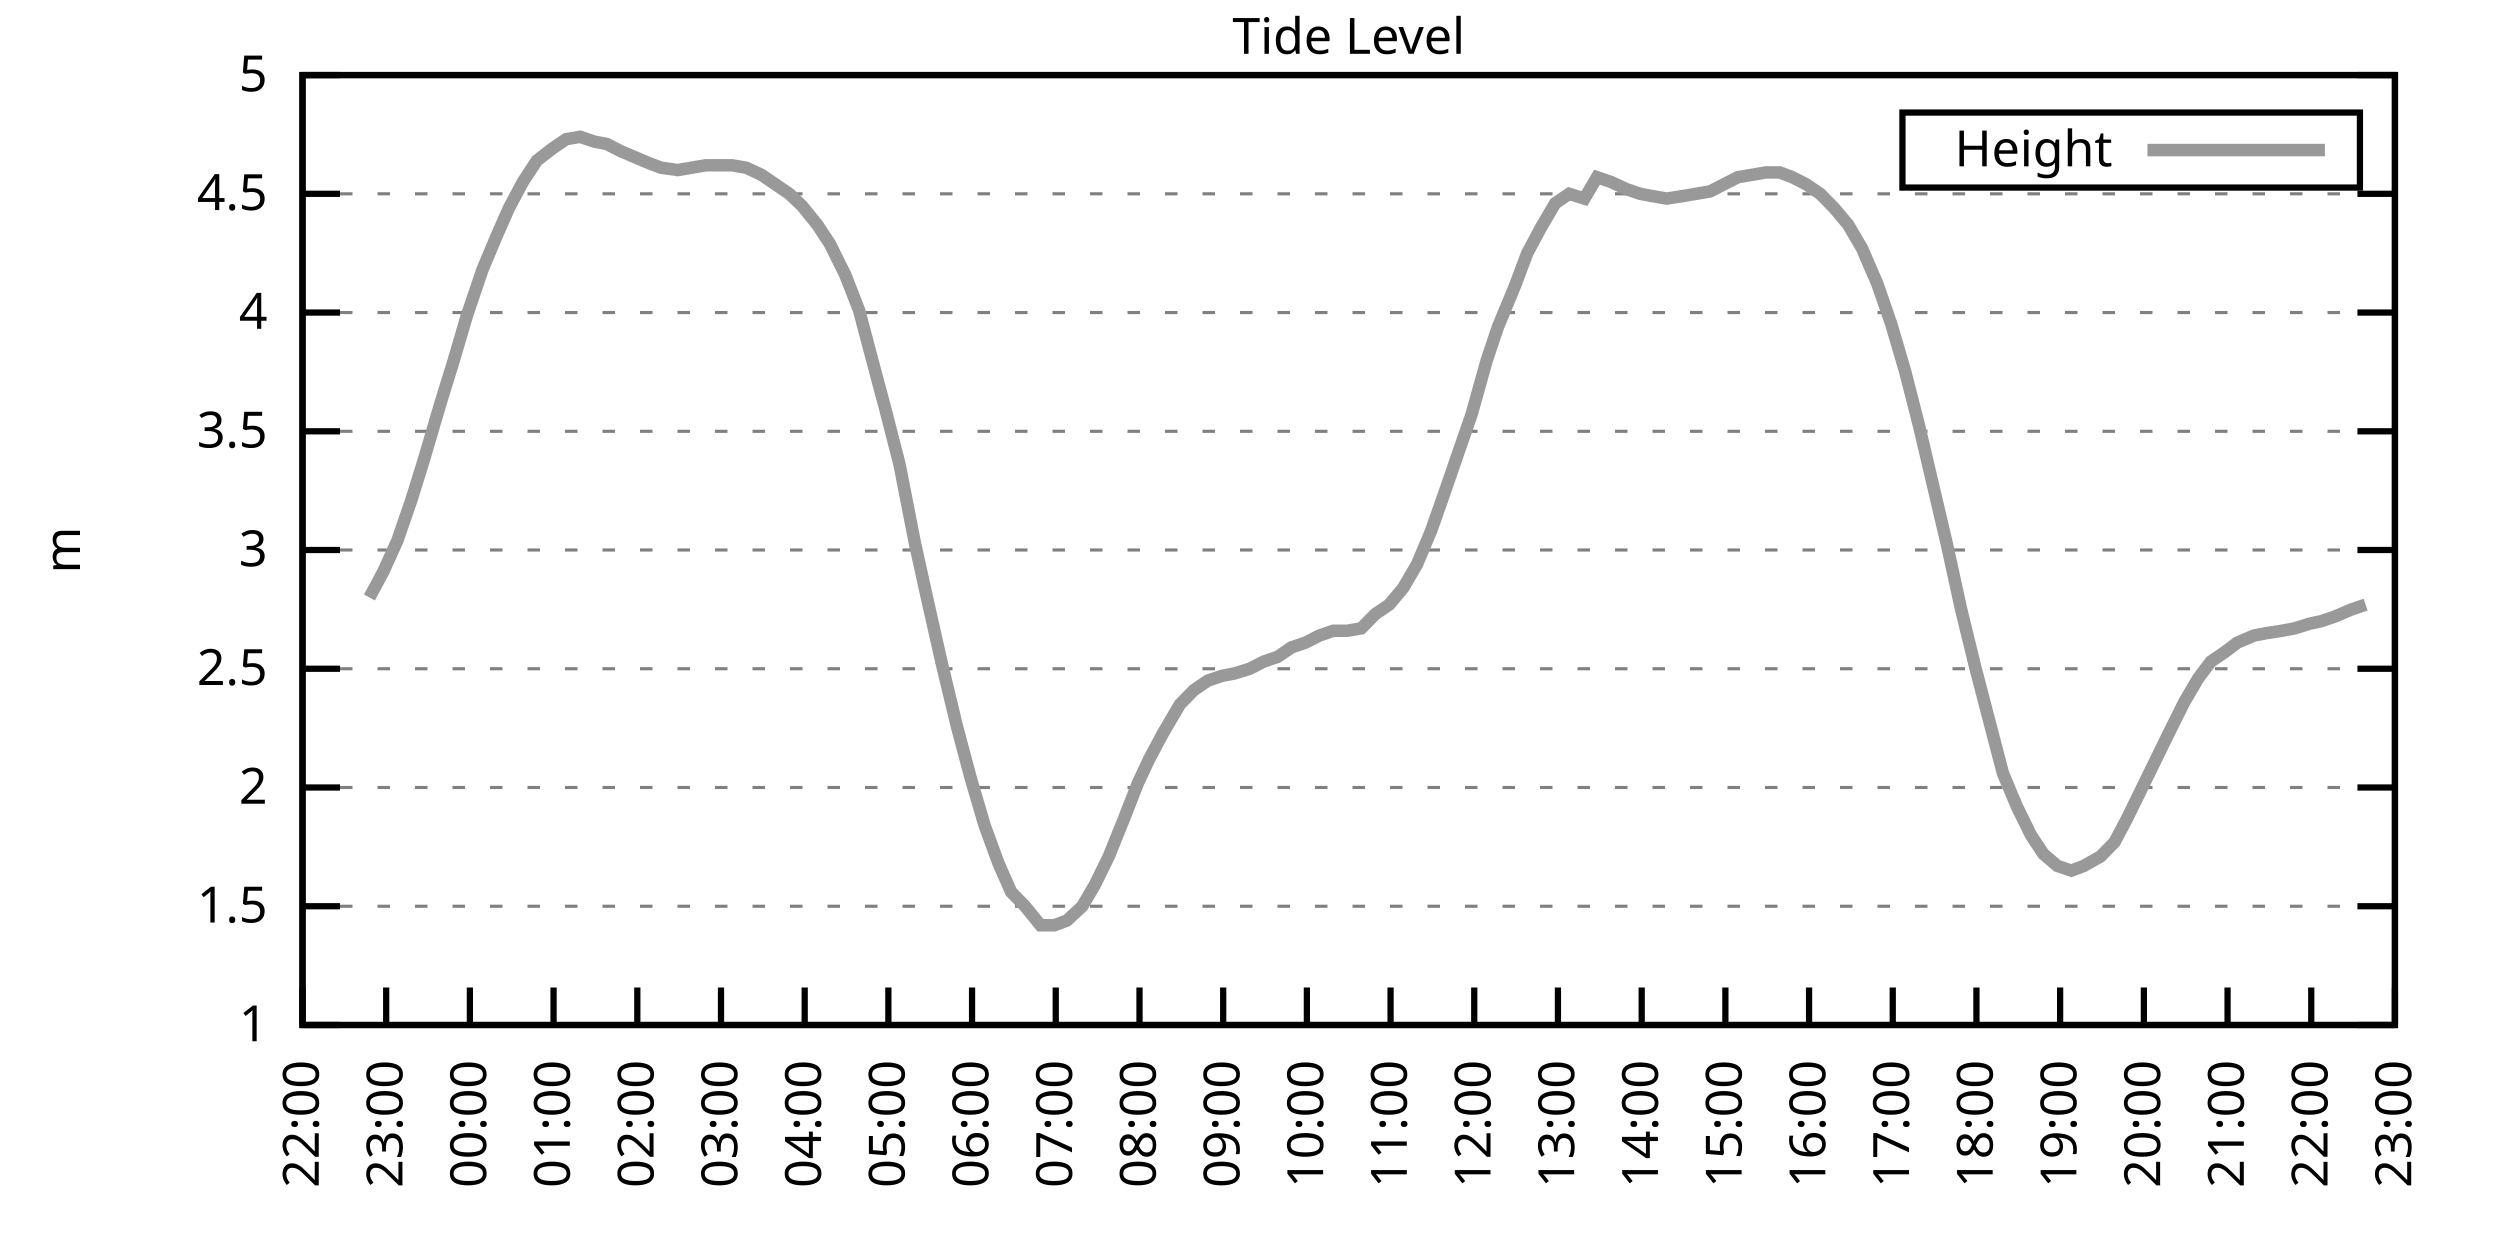
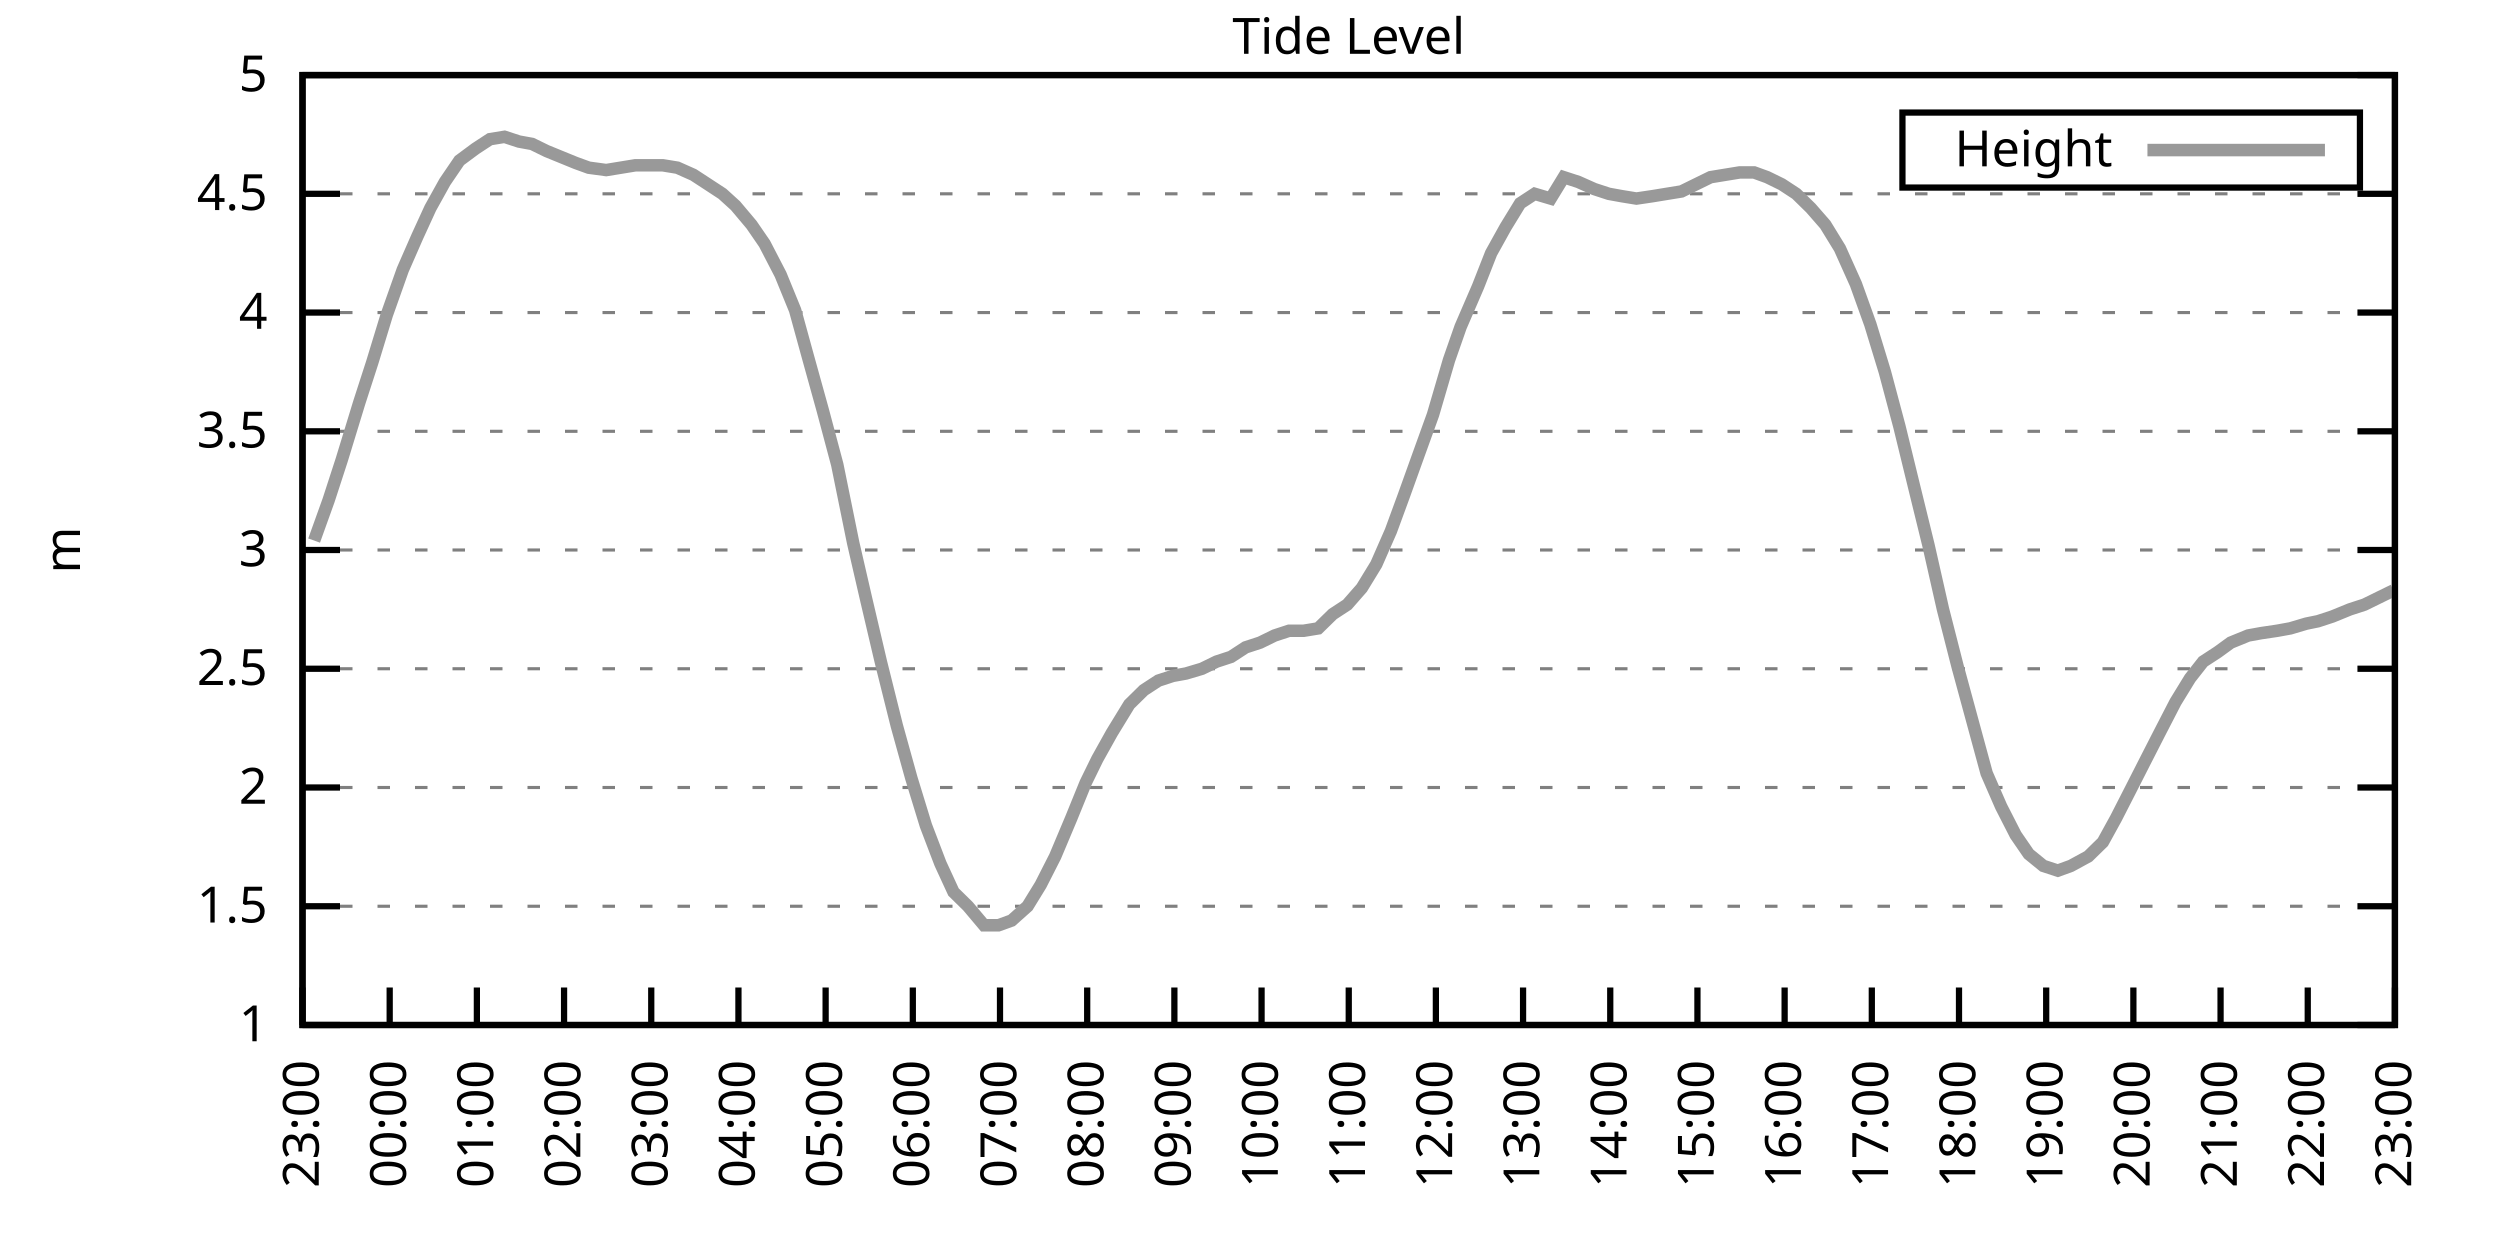
<svg xmlns="http://www.w3.org/2000/svg" xmlns:xlink="http://www.w3.org/1999/xlink" width="400" height="200" viewBox="0 0 400 200">
  <g id="gnuplot_canvas">
    <rect x="0" y="0" width="400" height="200" fill="none" />
    <defs>
      <circle id="gpDot" r="0.5" stroke-width="0.5" stroke="currentColor" />
      <path id="gpPt0" stroke-width="0.333" stroke="currentColor" d="M-1,0 h2 M0,-1 v2" />
      <path id="gpPt1" stroke-width="0.333" stroke="currentColor" d="M-1,-1 L1,1 M1,-1 L-1,1" />
      <path id="gpPt2" stroke-width="0.333" stroke="currentColor" d="M-1,0 L1,0 M0,-1 L0,1 M-1,-1 L1,1 M-1,1 L1,-1" />
      <rect id="gpPt3" stroke-width="0.333" stroke="currentColor" x="-1" y="-1" width="2" height="2" />
      <rect id="gpPt4" stroke-width="0.333" stroke="currentColor" fill="currentColor" x="-1" y="-1" width="2" height="2" />
      <circle id="gpPt5" stroke-width="0.333" stroke="currentColor" cx="0" cy="0" r="1" />
      <use xlink:href="#gpPt5" id="gpPt6" fill="currentColor" stroke="none" />
      <path id="gpPt7" stroke-width="0.333" stroke="currentColor" d="M0,-1.33 L-1.33,0.67 L1.33,0.67 z" />
      <use xlink:href="#gpPt7" id="gpPt8" fill="currentColor" stroke="none" />
      <use xlink:href="#gpPt7" id="gpPt9" stroke="currentColor" transform="rotate(180)" />
      <use xlink:href="#gpPt9" id="gpPt10" fill="currentColor" stroke="none" />
      <use xlink:href="#gpPt3" id="gpPt11" stroke="currentColor" transform="rotate(45)" />
      <use xlink:href="#gpPt11" id="gpPt12" fill="currentColor" stroke="none" />
      <path id="gpPt13" stroke-width="0.333" stroke="currentColor" d="M0,1.330 L1.265,0.411 L0.782,-1.067 L-0.782,-1.076 L-1.265,0.411 z" />
      <use xlink:href="#gpPt13" id="gpPt14" fill="currentColor" stroke="none" />
      <filter id="textbox" filterUnits="objectBoundingBox" x="0" y="0" height="1" width="1">
        <feFlood flood-color="white" flood-opacity="1" result="bgnd" />
        <feComposite in="SourceGraphic" in2="bgnd" operator="atop" />
      </filter>
      <filter id="greybox" filterUnits="objectBoundingBox" x="0" y="0" height="1" width="1">
        <feFlood flood-color="lightgrey" flood-opacity="1" result="grey" />
        <feComposite in="SourceGraphic" in2="grey" operator="atop" />
      </filter>
    </defs>
    <g fill="none" color="white" stroke="currentColor" stroke-width="1.00" stroke-linecap="butt" stroke-linejoin="miter">
</g>
    <g fill="none" color="black" stroke="currentColor" stroke-width="1.00" stroke-linecap="butt" stroke-linejoin="miter">
      <g stroke="none" shape-rendering="crispEdges">
        <polygon fill="rgb(255, 255, 255)" points="48.40,164.00 383.18,164.00 383.18,12.02 48.40,12.02 " />
      </g>
    </g>
    <g fill="none" color="black" stroke="currentColor" stroke-width="1.00" stroke-linecap="butt" stroke-linejoin="miter">
</g>
    <g fill="none" color="black" stroke="black" stroke-width="0.50" stroke-linecap="butt" stroke-linejoin="miter">
</g>
    <g fill="none" color="gray" stroke="currentColor" stroke-width="0.50" stroke-linecap="butt" stroke-linejoin="miter">
      <path stroke="gray" stroke-dasharray="2,4" class="gridline" d="M48.40,164.00 L383.19,164.00  " />
    </g>
    <g fill="none" color="gray" stroke="gray" stroke-width="1.00" stroke-linecap="butt" stroke-linejoin="miter">
</g>
    <g fill="none" color="black" stroke="currentColor" stroke-width="1.00" stroke-linecap="butt" stroke-linejoin="miter">
      <path stroke="black" d="M48.40,164.00 L54.40,164.00 M383.19,164.00 L377.19,164.00  " />
      <g transform="translate(42.80,166.60)" stroke="none" fill="black" font-family="Sans" font-size="8.00" text-anchor="end">
        <text>
          <tspan font-family="Sans"> 1</tspan>
        </text>
      </g>
    </g>
    <g fill="none" color="black" stroke="currentColor" stroke-width="1.00" stroke-linecap="butt" stroke-linejoin="miter">
</g>
    <g fill="none" color="black" stroke="black" stroke-width="0.50" stroke-linecap="butt" stroke-linejoin="miter">
</g>
    <g fill="none" color="gray" stroke="currentColor" stroke-width="0.50" stroke-linecap="butt" stroke-linejoin="miter">
      <path stroke="gray" stroke-dasharray="2,4" class="gridline" d="M48.40,145.00 L383.19,145.00  " />
    </g>
    <g fill="none" color="gray" stroke="gray" stroke-width="1.00" stroke-linecap="butt" stroke-linejoin="miter">
</g>
    <g fill="none" color="black" stroke="currentColor" stroke-width="1.00" stroke-linecap="butt" stroke-linejoin="miter">
      <path stroke="black" d="M48.40,145.00 L54.40,145.00 M383.19,145.00 L377.19,145.00  " />
      <g transform="translate(42.80,147.60)" stroke="none" fill="black" font-family="Sans" font-size="8.00" text-anchor="end">
        <text>
          <tspan font-family="Sans"> 1.5</tspan>
        </text>
      </g>
    </g>
    <g fill="none" color="black" stroke="currentColor" stroke-width="1.00" stroke-linecap="butt" stroke-linejoin="miter">
</g>
    <g fill="none" color="black" stroke="black" stroke-width="0.50" stroke-linecap="butt" stroke-linejoin="miter">
</g>
    <g fill="none" color="gray" stroke="currentColor" stroke-width="0.50" stroke-linecap="butt" stroke-linejoin="miter">
      <path stroke="gray" stroke-dasharray="2,4" class="gridline" d="M48.40,126.00 L383.19,126.00  " />
    </g>
    <g fill="none" color="gray" stroke="gray" stroke-width="1.00" stroke-linecap="butt" stroke-linejoin="miter">
</g>
    <g fill="none" color="black" stroke="currentColor" stroke-width="1.00" stroke-linecap="butt" stroke-linejoin="miter">
      <path stroke="black" d="M48.40,126.00 L54.40,126.00 M383.19,126.00 L377.19,126.00  " />
      <g transform="translate(42.80,128.60)" stroke="none" fill="black" font-family="Sans" font-size="8.00" text-anchor="end">
        <text>
          <tspan font-family="Sans"> 2</tspan>
        </text>
      </g>
    </g>
    <g fill="none" color="black" stroke="currentColor" stroke-width="1.00" stroke-linecap="butt" stroke-linejoin="miter">
</g>
    <g fill="none" color="black" stroke="black" stroke-width="0.50" stroke-linecap="butt" stroke-linejoin="miter">
</g>
    <g fill="none" color="gray" stroke="currentColor" stroke-width="0.50" stroke-linecap="butt" stroke-linejoin="miter">
      <path stroke="gray" stroke-dasharray="2,4" class="gridline" d="M48.40,107.00 L383.19,107.00  " />
    </g>
    <g fill="none" color="gray" stroke="gray" stroke-width="1.00" stroke-linecap="butt" stroke-linejoin="miter">
</g>
    <g fill="none" color="black" stroke="currentColor" stroke-width="1.00" stroke-linecap="butt" stroke-linejoin="miter">
      <path stroke="black" d="M48.40,107.00 L54.40,107.00 M383.19,107.00 L377.19,107.00  " />
      <g transform="translate(42.80,109.60)" stroke="none" fill="black" font-family="Sans" font-size="8.00" text-anchor="end">
        <text>
          <tspan font-family="Sans"> 2.5</tspan>
        </text>
      </g>
    </g>
    <g fill="none" color="black" stroke="currentColor" stroke-width="1.00" stroke-linecap="butt" stroke-linejoin="miter">
</g>
    <g fill="none" color="black" stroke="black" stroke-width="0.50" stroke-linecap="butt" stroke-linejoin="miter">
</g>
    <g fill="none" color="gray" stroke="currentColor" stroke-width="0.50" stroke-linecap="butt" stroke-linejoin="miter">
      <path stroke="gray" stroke-dasharray="2,4" class="gridline" d="M48.40,88.00 L383.19,88.00  " />
    </g>
    <g fill="none" color="gray" stroke="gray" stroke-width="1.00" stroke-linecap="butt" stroke-linejoin="miter">
</g>
    <g fill="none" color="black" stroke="currentColor" stroke-width="1.00" stroke-linecap="butt" stroke-linejoin="miter">
      <path stroke="black" d="M48.40,88.00 L54.40,88.00 M383.19,88.00 L377.19,88.00  " />
      <g transform="translate(42.80,90.60)" stroke="none" fill="black" font-family="Sans" font-size="8.00" text-anchor="end">
        <text>
          <tspan font-family="Sans"> 3</tspan>
        </text>
      </g>
    </g>
    <g fill="none" color="black" stroke="currentColor" stroke-width="1.00" stroke-linecap="butt" stroke-linejoin="miter">
</g>
    <g fill="none" color="black" stroke="black" stroke-width="0.50" stroke-linecap="butt" stroke-linejoin="miter">
</g>
    <g fill="none" color="gray" stroke="currentColor" stroke-width="0.50" stroke-linecap="butt" stroke-linejoin="miter">
      <path stroke="gray" stroke-dasharray="2,4" class="gridline" d="M48.40,69.01 L383.19,69.01  " />
    </g>
    <g fill="none" color="gray" stroke="gray" stroke-width="1.00" stroke-linecap="butt" stroke-linejoin="miter">
</g>
    <g fill="none" color="black" stroke="currentColor" stroke-width="1.00" stroke-linecap="butt" stroke-linejoin="miter">
      <path stroke="black" d="M48.40,69.01 L54.40,69.01 M383.19,69.01 L377.19,69.01  " />
      <g transform="translate(42.80,71.61)" stroke="none" fill="black" font-family="Sans" font-size="8.00" text-anchor="end">
        <text>
          <tspan font-family="Sans"> 3.5</tspan>
        </text>
      </g>
    </g>
    <g fill="none" color="black" stroke="currentColor" stroke-width="1.00" stroke-linecap="butt" stroke-linejoin="miter">
</g>
    <g fill="none" color="black" stroke="black" stroke-width="0.50" stroke-linecap="butt" stroke-linejoin="miter">
</g>
    <g fill="none" color="gray" stroke="currentColor" stroke-width="0.50" stroke-linecap="butt" stroke-linejoin="miter">
      <path stroke="gray" stroke-dasharray="2,4" class="gridline" d="M48.40,50.01 L383.19,50.01  " />
    </g>
    <g fill="none" color="gray" stroke="gray" stroke-width="1.00" stroke-linecap="butt" stroke-linejoin="miter">
</g>
    <g fill="none" color="black" stroke="currentColor" stroke-width="1.00" stroke-linecap="butt" stroke-linejoin="miter">
      <path stroke="black" d="M48.40,50.01 L54.40,50.01 M383.19,50.01 L377.19,50.01  " />
      <g transform="translate(42.80,52.61)" stroke="none" fill="black" font-family="Sans" font-size="8.00" text-anchor="end">
        <text>
          <tspan font-family="Sans"> 4</tspan>
        </text>
      </g>
    </g>
    <g fill="none" color="black" stroke="currentColor" stroke-width="1.00" stroke-linecap="butt" stroke-linejoin="miter">
</g>
    <g fill="none" color="black" stroke="black" stroke-width="0.50" stroke-linecap="butt" stroke-linejoin="miter">
</g>
    <g fill="none" color="gray" stroke="currentColor" stroke-width="0.50" stroke-linecap="butt" stroke-linejoin="miter">
      <path stroke="gray" stroke-dasharray="2,4" class="gridline" d="M48.40,31.01 L383.19,31.01  " />
    </g>
    <g fill="none" color="gray" stroke="gray" stroke-width="1.00" stroke-linecap="butt" stroke-linejoin="miter">
</g>
    <g fill="none" color="black" stroke="currentColor" stroke-width="1.00" stroke-linecap="butt" stroke-linejoin="miter">
      <path stroke="black" d="M48.40,31.01 L54.40,31.01 M383.19,31.01 L377.19,31.01  " />
      <g transform="translate(42.80,33.61)" stroke="none" fill="black" font-family="Sans" font-size="8.00" text-anchor="end">
        <text>
          <tspan font-family="Sans"> 4.5</tspan>
        </text>
      </g>
    </g>
    <g fill="none" color="black" stroke="currentColor" stroke-width="1.00" stroke-linecap="butt" stroke-linejoin="miter">
</g>
    <g fill="none" color="black" stroke="black" stroke-width="0.50" stroke-linecap="butt" stroke-linejoin="miter">
</g>
    <g fill="none" color="gray" stroke="currentColor" stroke-width="0.50" stroke-linecap="butt" stroke-linejoin="miter">
      <path stroke="gray" stroke-dasharray="2,4" class="gridline" d="M48.40,12.01 L383.19,12.01  " />
    </g>
    <g fill="none" color="gray" stroke="gray" stroke-width="1.00" stroke-linecap="butt" stroke-linejoin="miter">
</g>
    <g fill="none" color="black" stroke="currentColor" stroke-width="1.00" stroke-linecap="butt" stroke-linejoin="miter">
      <path stroke="black" d="M48.40,12.01 L54.40,12.01 M383.19,12.01 L377.19,12.01  " />
      <g transform="translate(42.80,14.61)" stroke="none" fill="black" font-family="Sans" font-size="8.00" text-anchor="end">
        <text>
          <tspan font-family="Sans"> 5</tspan>
        </text>
      </g>
    </g>
    <g fill="none" color="black" stroke="currentColor" stroke-width="1.00" stroke-linecap="butt" stroke-linejoin="miter">
      <path stroke="black" d="M48.40,164.00 L48.40,158.00  " />
      <g transform="translate(51.00,169.60) rotate(270.00)" stroke="none" fill="black" font-family="Sans" font-size="8.00" text-anchor="end">
        <text>
-           <tspan font-family="Sans">22:00</tspan>
-         </text>
-       </g>
-     </g>
-     <g fill="none" color="black" stroke="currentColor" stroke-width="1.00" stroke-linecap="butt" stroke-linejoin="miter">
-       <path stroke="black" d="M61.79,164.00 L61.79,158.00  " />
-       <g transform="translate(64.39,169.60) rotate(270.00)" stroke="none" fill="black" font-family="Sans" font-size="8.00" text-anchor="end">
-         <text>
          <tspan font-family="Sans">23:00</tspan>
        </text>
      </g>
    </g>
    <g fill="none" color="black" stroke="currentColor" stroke-width="1.00" stroke-linecap="butt" stroke-linejoin="miter">
-       <path stroke="black" d="M75.18,164.00 L75.18,158.00  " />
-       <g transform="translate(77.78,169.60) rotate(270.00)" stroke="none" fill="black" font-family="Sans" font-size="8.00" text-anchor="end">
+       <path stroke="black" d="M62.35,164.00 L62.35,158.00  " />
+       <g transform="translate(64.95,169.60) rotate(270.00)" stroke="none" fill="black" font-family="Sans" font-size="8.00" text-anchor="end">
        <text>
          <tspan font-family="Sans">00:00</tspan>
        </text>
      </g>
    </g>
    <g fill="none" color="black" stroke="currentColor" stroke-width="1.00" stroke-linecap="butt" stroke-linejoin="miter">
-       <path stroke="black" d="M88.57,164.00 L88.57,158.00  " />
-       <g transform="translate(91.17,169.60) rotate(270.00)" stroke="none" fill="black" font-family="Sans" font-size="8.00" text-anchor="end">
+       <path stroke="black" d="M76.30,164.00 L76.30,158.00  " />
+       <g transform="translate(78.90,169.60) rotate(270.00)" stroke="none" fill="black" font-family="Sans" font-size="8.00" text-anchor="end">
        <text>
          <tspan font-family="Sans">01:00</tspan>
        </text>
      </g>
    </g>
    <g fill="none" color="black" stroke="currentColor" stroke-width="1.00" stroke-linecap="butt" stroke-linejoin="miter">
-       <path stroke="black" d="M101.97,164.00 L101.97,158.00  " />
-       <g transform="translate(104.57,169.60) rotate(270.00)" stroke="none" fill="black" font-family="Sans" font-size="8.00" text-anchor="end">
+       <path stroke="black" d="M90.25,164.00 L90.25,158.00  " />
+       <g transform="translate(92.85,169.60) rotate(270.00)" stroke="none" fill="black" font-family="Sans" font-size="8.00" text-anchor="end">
        <text>
          <tspan font-family="Sans">02:00</tspan>
        </text>
      </g>
    </g>
    <g fill="none" color="black" stroke="currentColor" stroke-width="1.00" stroke-linecap="butt" stroke-linejoin="miter">
-       <path stroke="black" d="M115.36,164.00 L115.36,158.00  " />
-       <g transform="translate(117.96,169.60) rotate(270.00)" stroke="none" fill="black" font-family="Sans" font-size="8.00" text-anchor="end">
+       <path stroke="black" d="M104.20,164.00 L104.20,158.00  " />
+       <g transform="translate(106.80,169.60) rotate(270.00)" stroke="none" fill="black" font-family="Sans" font-size="8.00" text-anchor="end">
        <text>
          <tspan font-family="Sans">03:00</tspan>
        </text>
      </g>
    </g>
    <g fill="none" color="black" stroke="currentColor" stroke-width="1.00" stroke-linecap="butt" stroke-linejoin="miter">
-       <path stroke="black" d="M128.75,164.00 L128.75,158.00  " />
-       <g transform="translate(131.35,169.60) rotate(270.00)" stroke="none" fill="black" font-family="Sans" font-size="8.00" text-anchor="end">
+       <path stroke="black" d="M118.15,164.00 L118.15,158.00  " />
+       <g transform="translate(120.75,169.60) rotate(270.00)" stroke="none" fill="black" font-family="Sans" font-size="8.00" text-anchor="end">
        <text>
          <tspan font-family="Sans">04:00</tspan>
        </text>
      </g>
    </g>
    <g fill="none" color="black" stroke="currentColor" stroke-width="1.00" stroke-linecap="butt" stroke-linejoin="miter">
-       <path stroke="black" d="M142.14,164.00 L142.14,158.00  " />
-       <g transform="translate(144.74,169.60) rotate(270.00)" stroke="none" fill="black" font-family="Sans" font-size="8.00" text-anchor="end">
+       <path stroke="black" d="M132.10,164.00 L132.10,158.00  " />
+       <g transform="translate(134.70,169.60) rotate(270.00)" stroke="none" fill="black" font-family="Sans" font-size="8.00" text-anchor="end">
        <text>
          <tspan font-family="Sans">05:00</tspan>
        </text>
      </g>
    </g>
    <g fill="none" color="black" stroke="currentColor" stroke-width="1.00" stroke-linecap="butt" stroke-linejoin="miter">
-       <path stroke="black" d="M155.53,164.00 L155.53,158.00  " />
-       <g transform="translate(158.13,169.60) rotate(270.00)" stroke="none" fill="black" font-family="Sans" font-size="8.00" text-anchor="end">
+       <path stroke="black" d="M146.05,164.00 L146.05,158.00  " />
+       <g transform="translate(148.65,169.60) rotate(270.00)" stroke="none" fill="black" font-family="Sans" font-size="8.00" text-anchor="end">
        <text>
          <tspan font-family="Sans">06:00</tspan>
        </text>
      </g>
    </g>
    <g fill="none" color="black" stroke="currentColor" stroke-width="1.00" stroke-linecap="butt" stroke-linejoin="miter">
-       <path stroke="black" d="M168.92,164.00 L168.92,158.00  " />
-       <g transform="translate(171.52,169.60) rotate(270.00)" stroke="none" fill="black" font-family="Sans" font-size="8.00" text-anchor="end">
+       <path stroke="black" d="M160.00,164.00 L160.00,158.00  " />
+       <g transform="translate(162.60,169.60) rotate(270.00)" stroke="none" fill="black" font-family="Sans" font-size="8.00" text-anchor="end">
        <text>
          <tspan font-family="Sans">07:00</tspan>
        </text>
      </g>
    </g>
    <g fill="none" color="black" stroke="currentColor" stroke-width="1.00" stroke-linecap="butt" stroke-linejoin="miter">
-       <path stroke="black" d="M182.32,164.00 L182.32,158.00  " />
-       <g transform="translate(184.92,169.60) rotate(270.00)" stroke="none" fill="black" font-family="Sans" font-size="8.00" text-anchor="end">
+       <path stroke="black" d="M173.95,164.00 L173.95,158.00  " />
+       <g transform="translate(176.55,169.60) rotate(270.00)" stroke="none" fill="black" font-family="Sans" font-size="8.00" text-anchor="end">
        <text>
          <tspan font-family="Sans">08:00</tspan>
        </text>
      </g>
    </g>
    <g fill="none" color="black" stroke="currentColor" stroke-width="1.00" stroke-linecap="butt" stroke-linejoin="miter">
-       <path stroke="black" d="M195.71,164.00 L195.71,158.00  " />
-       <g transform="translate(198.31,169.60) rotate(270.00)" stroke="none" fill="black" font-family="Sans" font-size="8.00" text-anchor="end">
+       <path stroke="black" d="M187.90,164.00 L187.90,158.00  " />
+       <g transform="translate(190.50,169.60) rotate(270.00)" stroke="none" fill="black" font-family="Sans" font-size="8.00" text-anchor="end">
        <text>
          <tspan font-family="Sans">09:00</tspan>
        </text>
      </g>
    </g>
    <g fill="none" color="black" stroke="currentColor" stroke-width="1.00" stroke-linecap="butt" stroke-linejoin="miter">
-       <path stroke="black" d="M209.10,164.00 L209.10,158.00  " />
-       <g transform="translate(211.70,169.60) rotate(270.00)" stroke="none" fill="black" font-family="Sans" font-size="8.00" text-anchor="end">
+       <path stroke="black" d="M201.85,164.00 L201.85,158.00  " />
+       <g transform="translate(204.45,169.60) rotate(270.00)" stroke="none" fill="black" font-family="Sans" font-size="8.00" text-anchor="end">
        <text>
          <tspan font-family="Sans">10:00</tspan>
        </text>
      </g>
    </g>
    <g fill="none" color="black" stroke="currentColor" stroke-width="1.00" stroke-linecap="butt" stroke-linejoin="miter">
-       <path stroke="black" d="M222.49,164.00 L222.49,158.00  " />
-       <g transform="translate(225.09,169.60) rotate(270.00)" stroke="none" fill="black" font-family="Sans" font-size="8.00" text-anchor="end">
+       <path stroke="black" d="M215.80,164.00 L215.80,158.00  " />
+       <g transform="translate(218.40,169.60) rotate(270.00)" stroke="none" fill="black" font-family="Sans" font-size="8.00" text-anchor="end">
        <text>
          <tspan font-family="Sans">11:00</tspan>
        </text>
      </g>
    </g>
    <g fill="none" color="black" stroke="currentColor" stroke-width="1.00" stroke-linecap="butt" stroke-linejoin="miter">
-       <path stroke="black" d="M235.88,164.00 L235.88,158.00  " />
-       <g transform="translate(238.48,169.60) rotate(270.00)" stroke="none" fill="black" font-family="Sans" font-size="8.00" text-anchor="end">
+       <path stroke="black" d="M229.74,164.00 L229.74,158.00  " />
+       <g transform="translate(232.34,169.60) rotate(270.00)" stroke="none" fill="black" font-family="Sans" font-size="8.00" text-anchor="end">
        <text>
          <tspan font-family="Sans">12:00</tspan>
        </text>
      </g>
    </g>
    <g fill="none" color="black" stroke="currentColor" stroke-width="1.00" stroke-linecap="butt" stroke-linejoin="miter">
-       <path stroke="black" d="M249.27,164.00 L249.27,158.00  " />
-       <g transform="translate(251.87,169.60) rotate(270.00)" stroke="none" fill="black" font-family="Sans" font-size="8.00" text-anchor="end">
+       <path stroke="black" d="M243.69,164.00 L243.69,158.00  " />
+       <g transform="translate(246.29,169.60) rotate(270.00)" stroke="none" fill="black" font-family="Sans" font-size="8.00" text-anchor="end">
        <text>
          <tspan font-family="Sans">13:00</tspan>
        </text>
      </g>
    </g>
    <g fill="none" color="black" stroke="currentColor" stroke-width="1.00" stroke-linecap="butt" stroke-linejoin="miter">
-       <path stroke="black" d="M262.67,164.00 L262.67,158.00  " />
-       <g transform="translate(265.27,169.60) rotate(270.00)" stroke="none" fill="black" font-family="Sans" font-size="8.00" text-anchor="end">
+       <path stroke="black" d="M257.64,164.00 L257.64,158.00  " />
+       <g transform="translate(260.24,169.60) rotate(270.00)" stroke="none" fill="black" font-family="Sans" font-size="8.00" text-anchor="end">
        <text>
          <tspan font-family="Sans">14:00</tspan>
        </text>
      </g>
    </g>
    <g fill="none" color="black" stroke="currentColor" stroke-width="1.00" stroke-linecap="butt" stroke-linejoin="miter">
-       <path stroke="black" d="M276.06,164.00 L276.06,158.00  " />
-       <g transform="translate(278.66,169.60) rotate(270.00)" stroke="none" fill="black" font-family="Sans" font-size="8.00" text-anchor="end">
+       <path stroke="black" d="M271.59,164.00 L271.59,158.00  " />
+       <g transform="translate(274.19,169.60) rotate(270.00)" stroke="none" fill="black" font-family="Sans" font-size="8.00" text-anchor="end">
        <text>
          <tspan font-family="Sans">15:00</tspan>
        </text>
      </g>
    </g>
    <g fill="none" color="black" stroke="currentColor" stroke-width="1.00" stroke-linecap="butt" stroke-linejoin="miter">
-       <path stroke="black" d="M289.45,164.00 L289.45,158.00  " />
-       <g transform="translate(292.05,169.60) rotate(270.00)" stroke="none" fill="black" font-family="Sans" font-size="8.00" text-anchor="end">
+       <path stroke="black" d="M285.54,164.00 L285.54,158.00  " />
+       <g transform="translate(288.14,169.60) rotate(270.00)" stroke="none" fill="black" font-family="Sans" font-size="8.00" text-anchor="end">
        <text>
          <tspan font-family="Sans">16:00</tspan>
        </text>
      </g>
    </g>
    <g fill="none" color="black" stroke="currentColor" stroke-width="1.00" stroke-linecap="butt" stroke-linejoin="miter">
-       <path stroke="black" d="M302.84,164.00 L302.84,158.00  " />
-       <g transform="translate(305.44,169.60) rotate(270.00)" stroke="none" fill="black" font-family="Sans" font-size="8.00" text-anchor="end">
+       <path stroke="black" d="M299.49,164.00 L299.49,158.00  " />
+       <g transform="translate(302.09,169.60) rotate(270.00)" stroke="none" fill="black" font-family="Sans" font-size="8.00" text-anchor="end">
        <text>
          <tspan font-family="Sans">17:00</tspan>
        </text>
      </g>
    </g>
    <g fill="none" color="black" stroke="currentColor" stroke-width="1.00" stroke-linecap="butt" stroke-linejoin="miter">
-       <path stroke="black" d="M316.23,164.00 L316.23,158.00  " />
-       <g transform="translate(318.83,169.60) rotate(270.00)" stroke="none" fill="black" font-family="Sans" font-size="8.00" text-anchor="end">
+       <path stroke="black" d="M313.44,164.00 L313.44,158.00  " />
+       <g transform="translate(316.04,169.60) rotate(270.00)" stroke="none" fill="black" font-family="Sans" font-size="8.00" text-anchor="end">
        <text>
          <tspan font-family="Sans">18:00</tspan>
        </text>
      </g>
    </g>
    <g fill="none" color="black" stroke="currentColor" stroke-width="1.00" stroke-linecap="butt" stroke-linejoin="miter">
-       <path stroke="black" d="M329.62,164.00 L329.62,158.00  " />
-       <g transform="translate(332.22,169.60) rotate(270.00)" stroke="none" fill="black" font-family="Sans" font-size="8.00" text-anchor="end">
+       <path stroke="black" d="M327.39,164.00 L327.39,158.00  " />
+       <g transform="translate(329.99,169.60) rotate(270.00)" stroke="none" fill="black" font-family="Sans" font-size="8.00" text-anchor="end">
        <text>
          <tspan font-family="Sans">19:00</tspan>
        </text>
      </g>
    </g>
    <g fill="none" color="black" stroke="currentColor" stroke-width="1.00" stroke-linecap="butt" stroke-linejoin="miter">
-       <path stroke="black" d="M343.02,164.00 L343.02,158.00  " />
-       <g transform="translate(345.62,169.60) rotate(270.00)" stroke="none" fill="black" font-family="Sans" font-size="8.00" text-anchor="end">
+       <path stroke="black" d="M341.34,164.00 L341.34,158.00  " />
+       <g transform="translate(343.94,169.60) rotate(270.00)" stroke="none" fill="black" font-family="Sans" font-size="8.00" text-anchor="end">
        <text>
          <tspan font-family="Sans">20:00</tspan>
        </text>
      </g>
    </g>
    <g fill="none" color="black" stroke="currentColor" stroke-width="1.00" stroke-linecap="butt" stroke-linejoin="miter">
-       <path stroke="black" d="M356.41,164.00 L356.41,158.00  " />
-       <g transform="translate(359.01,169.60) rotate(270.00)" stroke="none" fill="black" font-family="Sans" font-size="8.00" text-anchor="end">
+       <path stroke="black" d="M355.29,164.00 L355.29,158.00  " />
+       <g transform="translate(357.89,169.60) rotate(270.00)" stroke="none" fill="black" font-family="Sans" font-size="8.00" text-anchor="end">
        <text>
          <tspan font-family="Sans">21:00</tspan>
        </text>
      </g>
    </g>
    <g fill="none" color="black" stroke="currentColor" stroke-width="1.00" stroke-linecap="butt" stroke-linejoin="miter">
-       <path stroke="black" d="M369.80,164.00 L369.80,158.00  " />
-       <g transform="translate(372.40,169.60) rotate(270.00)" stroke="none" fill="black" font-family="Sans" font-size="8.00" text-anchor="end">
+       <path stroke="black" d="M369.24,164.00 L369.24,158.00  " />
+       <g transform="translate(371.84,169.60) rotate(270.00)" stroke="none" fill="black" font-family="Sans" font-size="8.00" text-anchor="end">
        <text>
          <tspan font-family="Sans">22:00</tspan>
        </text>
      </g>
    </g>
    <g fill="none" color="black" stroke="currentColor" stroke-width="1.00" stroke-linecap="butt" stroke-linejoin="miter">
      <path stroke="black" d="M383.19,164.00 L383.19,158.00  " />
      <g transform="translate(385.79,169.60) rotate(270.00)" stroke="none" fill="black" font-family="Sans" font-size="8.00" text-anchor="end">
        <text>
          <tspan font-family="Sans">23:00</tspan>
        </text>
      </g>
    </g>
    <g fill="none" color="black" stroke="currentColor" stroke-width="1.00" stroke-linecap="butt" stroke-linejoin="miter">
</g>
    <g fill="none" color="black" stroke="currentColor" stroke-width="1.00" stroke-linecap="butt" stroke-linejoin="miter">
      <path stroke="black" d="M48.40,12.01 L48.40,164.00 L383.19,164.00 L383.19,12.01 L48.40,12.01 Z  " />
    </g>
    <g fill="none" color="black" stroke="currentColor" stroke-width="1.00" stroke-linecap="butt" stroke-linejoin="miter">
</g>
    <g fill="none" color="black" stroke="currentColor" stroke-width="1.00" stroke-linecap="butt" stroke-linejoin="miter">
      <path stroke="black" d="M304.39,30.01 L304.39,18.01 L377.59,18.01 L377.59,30.01 L304.39,30.01 Z  " />
    </g>
    <g id="Tide_level_plot_1">
      <g fill="none" color="white" stroke="black" stroke-width="2.00" stroke-linecap="butt" stroke-linejoin="miter">
</g>
      <g fill="none" color="black" stroke="currentColor" stroke-width="2.00" stroke-linecap="butt" stroke-linejoin="miter">
        <g transform="translate(337.99,26.61)" stroke="none" fill="black" font-family="Sans" font-size="8.00" text-anchor="end">
          <text>
            <tspan font-family="Sans">Height</tspan>
          </text>
        </g>
      </g>
      <g fill="none" color="black" stroke="currentColor" stroke-width="2.00" stroke-linecap="butt" stroke-linejoin="miter">
-         <path stroke="rgb(153, 153, 153)" d="M343.59,24.01 L371.99,24.01 M59.11,95.60 L61.35,91.42 L63.58,86.49 L65.81,80.03 L67.82,73.57 L70.50,64.45   L72.50,57.99 L74.74,50.39 L77.19,43.17 L79.42,37.85 L81.43,33.29 L83.66,29.11 L85.90,25.69 L88.35,23.79   L90.58,22.27 L92.82,21.89 L95.05,22.65 L97.06,23.03 L99.29,24.17 L103.75,26.07 L105.76,26.83 L108.44,27.21   L110.67,26.83 L112.90,26.45 L115.13,26.45 L117.14,26.45 L119.38,26.83 L121.83,27.97 L124.06,29.49 L126.29,31.01   L128.30,32.91 L130.76,35.95 L132.77,38.99 L135.22,43.93 L137.45,49.63 L139.46,57.23 L141.69,65.59 L143.93,74.33   L146.38,86.87 L148.39,95.98 L150.62,105.86 L153.08,116.12 L155.31,124.48 L157.54,132.08 L159.77,138.16 L161.78,142.72   L164.01,145.00 L166.47,148.04 L168.70,148.04 L170.71,147.28 L173.17,145.00 L175.17,141.58 L177.41,137.02 L179.86,130.94   L182.09,125.24 L183.88,121.44 L186.11,117.26 L188.79,112.70 L191.02,110.42 L193.25,108.90 L195.48,108.14 L197.49,107.76   L199.95,107.00 L202.18,105.86 L204.41,105.10 L206.64,103.58 L208.88,102.82 L211.11,101.68 L213.34,100.92 L215.57,100.92   L217.80,100.54 L220.04,98.26 L222.27,96.74 L224.50,94.08 L226.73,90.28 L228.96,84.97 L230.97,79.27 L233.20,72.81   L235.44,66.35 L237.89,57.61 L239.68,52.29 L242.36,45.83 L244.36,40.51 L246.60,36.33 L248.83,32.53 L251.06,31.01   L253.51,31.77 L255.52,28.35 L257.76,29.11 L260.21,30.25 L262.44,31.01 L264.45,31.39 L266.68,31.77 L269.14,31.39   L271.37,31.01 L273.60,30.63 L275.83,29.49 L278.07,28.35 L280.30,27.97 L282.53,27.59 L284.76,27.59 L286.77,28.35   L289.00,29.49 L291.23,31.01 L293.47,33.29 L295.70,35.95 L297.93,39.75 L300.39,45.45 L302.62,51.91 L304.85,59.51   L307.08,68.25 L309.31,77.75 L311.54,87.25 L313.78,97.50 L316.01,106.62 L317.79,113.46 L320.47,123.72 L322.70,129.04   L324.94,133.60 L326.95,136.64 L329.18,138.54 L331.41,139.30 L333.42,138.54 L336.10,137.02 L338.33,134.74 L340.34,130.94   L342.57,126.38 L344.80,121.82 L347.03,117.26 L349.49,112.32 L351.72,108.52 L353.73,105.86 L355.96,104.34 L357.97,102.82   L360.65,101.68 L362.66,101.30 L365.11,100.92 L367.12,100.54 L369.58,99.78 L371.36,99.40 L373.59,98.64 L376.27,97.50   L378.50,96.74  " />
+         <path stroke="rgb(153, 153, 153)" d="M343.59,24.01 L371.99,24.01 M50.26,86.49 L52.58,80.03 L54.68,73.57 L57.47,64.45 L59.56,57.99 L61.88,50.39   L64.44,43.17 L66.77,37.85 L68.86,33.29 L71.18,29.11 L73.51,25.69 L76.07,23.79 L78.39,22.27 L80.72,21.89   L83.04,22.65 L85.13,23.03 L87.46,24.17 L92.11,26.07 L94.20,26.83 L96.99,27.21 L99.32,26.83 L101.64,26.45   L103.97,26.45 L106.06,26.45 L108.38,26.83 L110.94,27.97 L113.27,29.49 L115.59,31.01 L117.68,32.91 L120.24,35.95   L122.33,38.99 L124.89,43.93 L127.22,49.63 L129.31,57.23 L131.63,65.59 L133.96,74.33 L136.51,86.87 L138.61,95.98   L140.93,105.86 L143.49,116.12 L145.81,124.48 L148.14,132.08 L150.46,138.16 L152.56,142.72 L154.88,145.00 L157.44,148.04   L159.76,148.04 L161.86,147.28 L164.41,145.00 L166.51,141.58 L168.83,137.02 L171.39,130.94 L173.71,125.24 L175.57,121.44   L177.90,117.26 L180.69,112.70 L183.01,110.42 L185.34,108.90 L187.66,108.14 L189.76,107.76 L192.31,107.00 L194.64,105.86   L196.96,105.10 L199.29,103.58 L201.61,102.82 L203.94,101.68 L206.26,100.92 L208.59,100.92 L210.91,100.54 L213.24,98.26   L215.56,96.74 L217.89,94.08 L220.21,90.28 L222.54,84.97 L224.63,79.27 L226.95,72.81 L229.28,66.35 L231.84,57.61   L233.70,52.29 L236.49,45.83 L238.58,40.51 L240.90,36.33 L243.23,32.53 L245.55,31.01 L248.11,31.77 L250.20,28.35   L252.53,29.11 L255.09,30.25 L257.41,31.01 L259.50,31.39 L261.83,31.77 L264.39,31.39 L266.71,31.01 L269.04,30.63   L271.36,29.49 L273.69,28.35 L276.01,27.97 L278.34,27.59 L280.66,27.59 L282.75,28.35 L285.08,29.49 L287.40,31.01   L289.73,33.29 L292.05,35.95 L294.38,39.75 L296.94,45.45 L299.26,51.91 L301.58,59.51 L303.91,68.25 L306.23,77.75   L308.56,87.25 L310.88,97.50 L313.21,106.62 L315.07,113.46 L317.86,123.72 L320.18,129.04 L322.51,133.60 L324.60,136.64   L326.93,138.54 L329.25,139.30 L331.34,138.54 L334.13,137.02 L336.46,134.74 L338.55,130.94 L340.88,126.38 L343.20,121.82   L345.53,117.26 L348.08,112.32 L350.41,108.52 L352.50,105.86 L354.83,104.34 L356.92,102.82 L359.71,101.68 L361.80,101.30   L364.36,100.92 L366.45,100.54 L369.01,99.78 L370.87,99.40 L373.19,98.64 L375.98,97.50 L378.31,96.74 L380.63,95.60   L382.96,94.46  " />
      </g>
    </g>
    <g fill="none" color="black" stroke="currentColor" stroke-width="2.00" stroke-linecap="butt" stroke-linejoin="miter">
</g>
    <g fill="none" color="black" stroke="black" stroke-width="1.00" stroke-linecap="butt" stroke-linejoin="miter">
</g>
    <g fill="none" color="black" stroke="currentColor" stroke-width="1.00" stroke-linecap="butt" stroke-linejoin="miter">
      <path stroke="black" d="M48.40,12.01 L48.40,164.00 L383.19,164.00 L383.19,12.01 L48.40,12.01 Z  " />
      <g transform="translate(12.80,88.01) rotate(270.00)" stroke="none" fill="black" font-family="Sans" font-size="8.00" text-anchor="middle">
        <text>
          <tspan font-family="Sans">m</tspan>
        </text>
      </g>
    </g>
    <g fill="none" color="black" stroke="currentColor" stroke-width="1.00" stroke-linecap="butt" stroke-linejoin="miter">
</g>
    <g fill="none" color="black" stroke="currentColor" stroke-width="1.00" stroke-linecap="butt" stroke-linejoin="miter">
      <g transform="translate(215.79,8.61)" stroke="none" fill="black" font-family="Sans" font-size="8.00" text-anchor="middle">
        <text>
          <tspan font-family="Sans">Tide Level</tspan>
        </text>
      </g>
    </g>
    <g fill="none" color="black" stroke="currentColor" stroke-width="1.00" stroke-linecap="butt" stroke-linejoin="miter">
</g>
  </g>
</svg>
